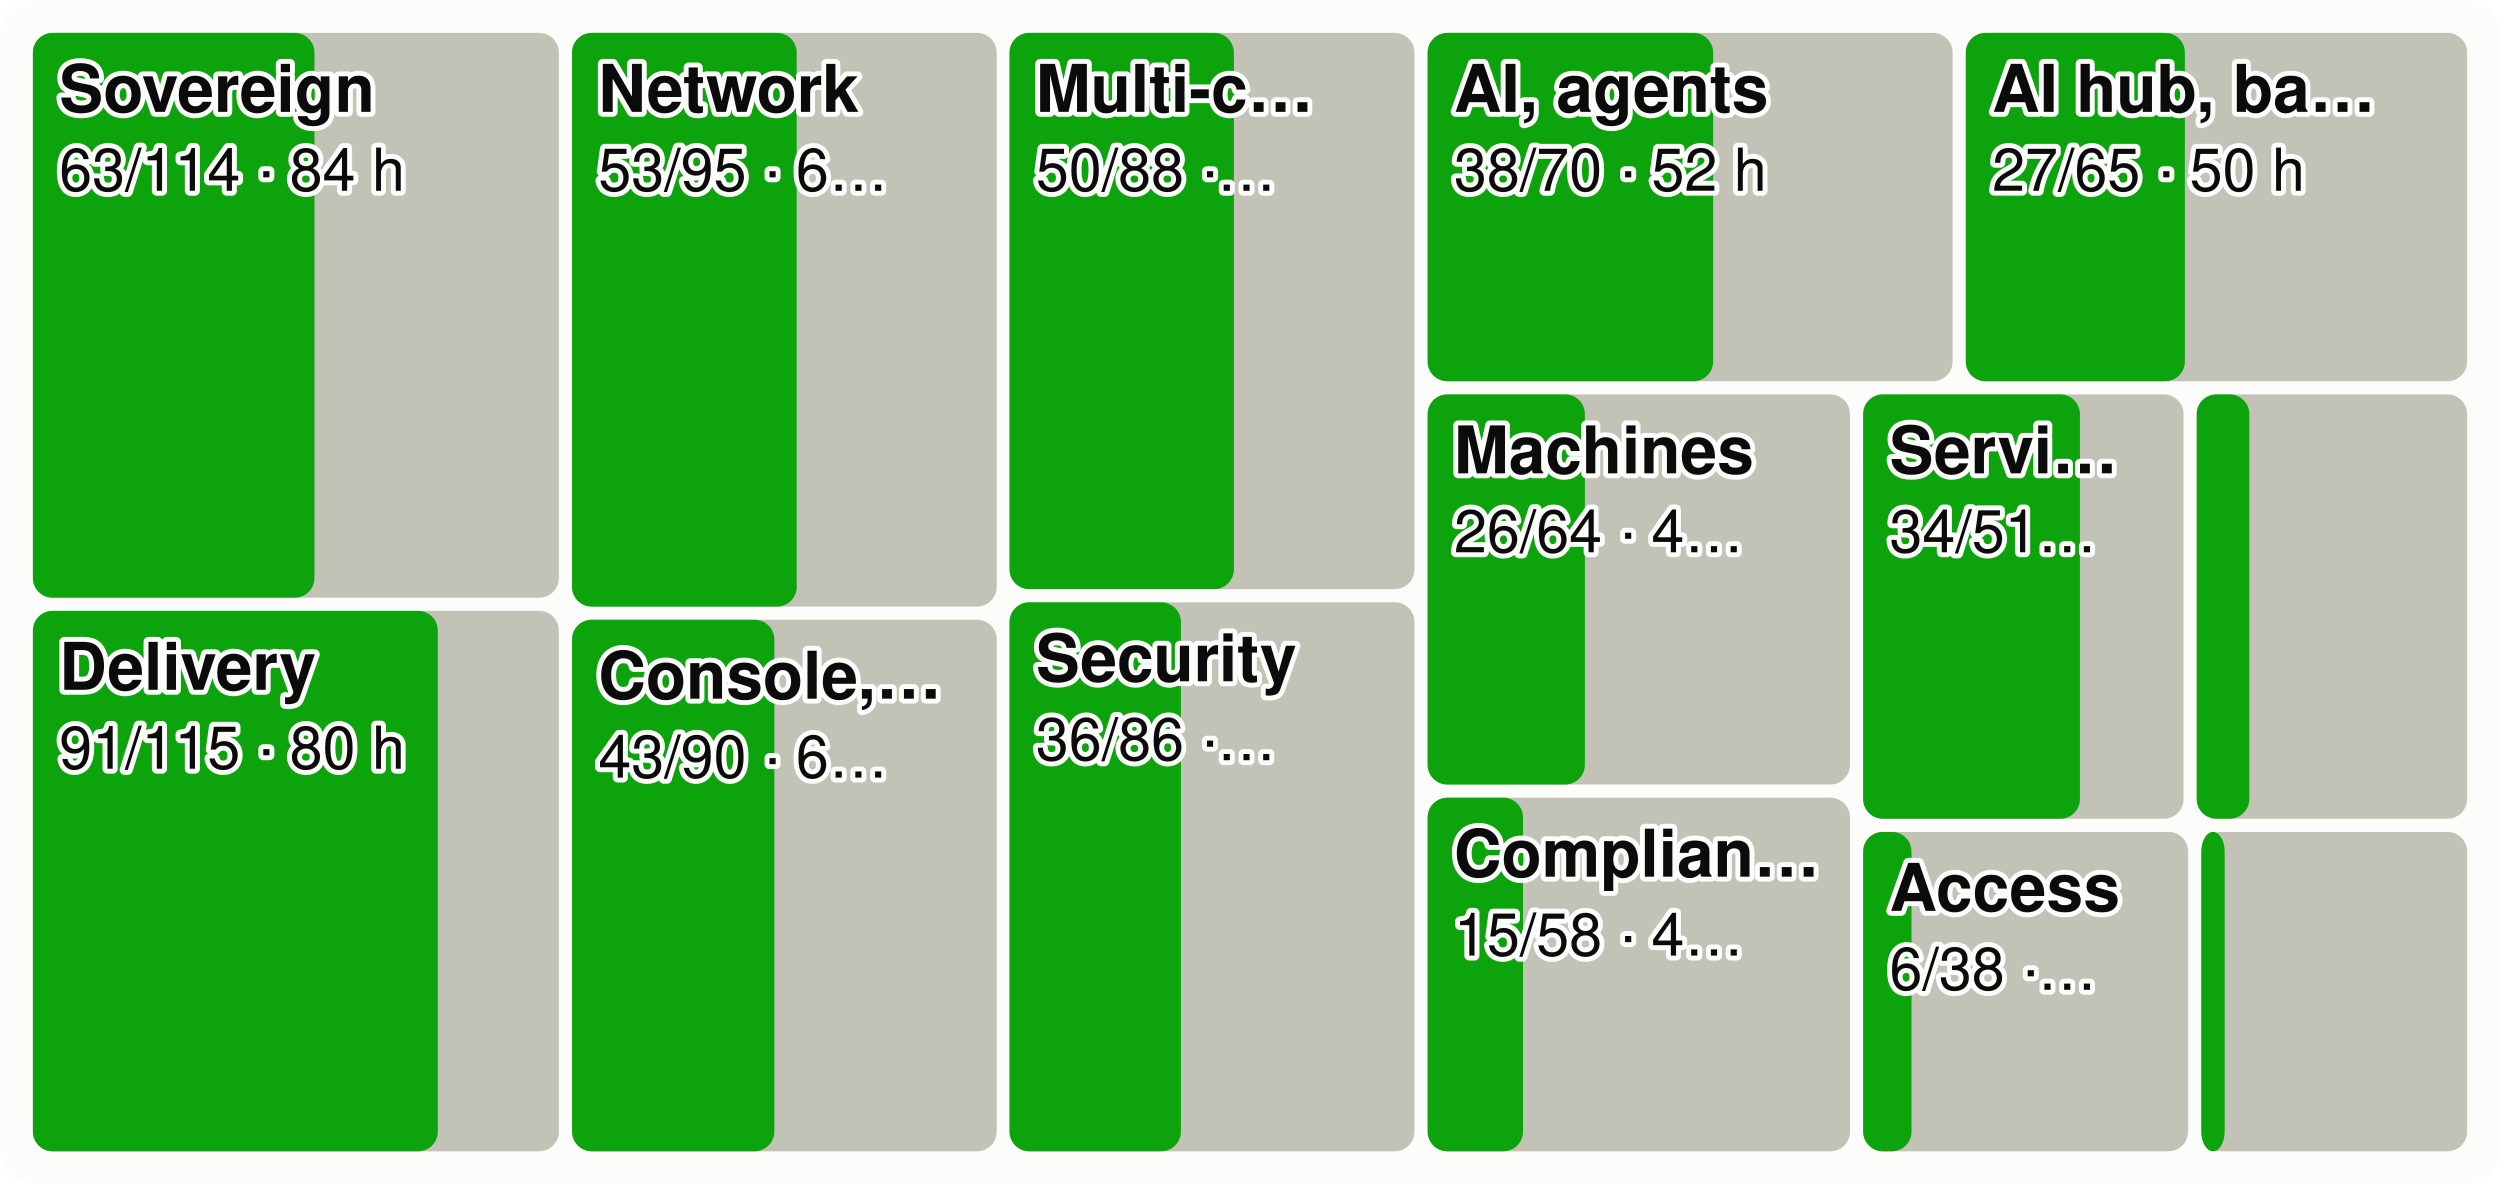
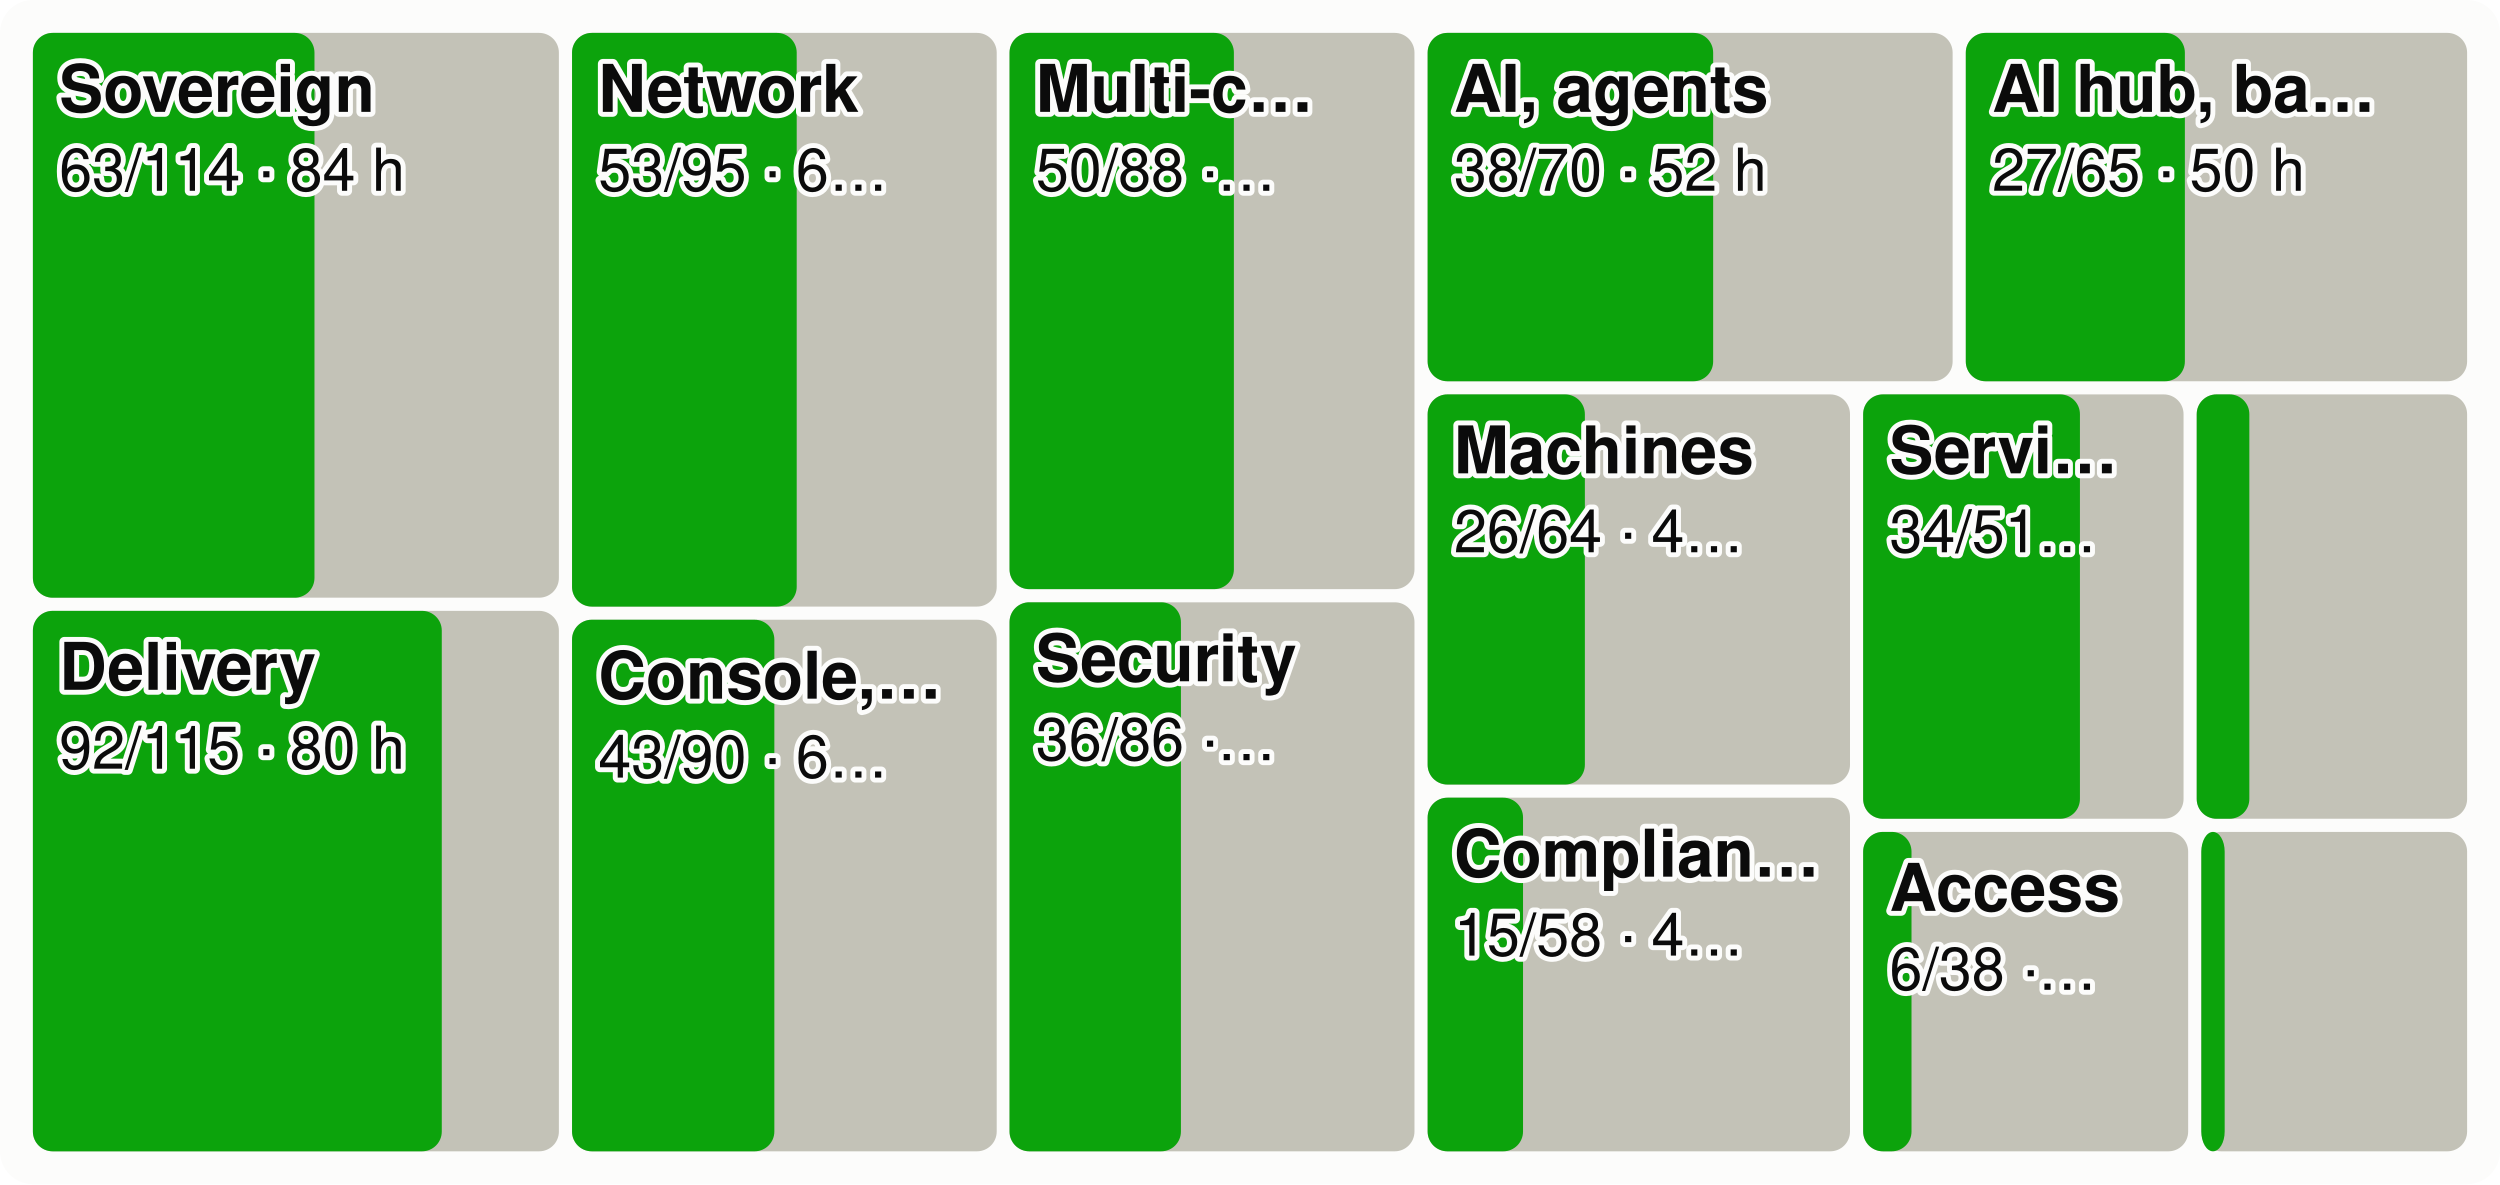
<svg xmlns="http://www.w3.org/2000/svg" viewBox="0 0 760 360" width="760" height="360" font-family="system-ui,-apple-system,Segoe UI,Helvetica,Arial,sans-serif" font-size="18" role="img" aria-label="Every product area as a tile sized by effort, the merged share in green">
  <style>.h{paint-order:stroke;stroke:#fcfcfb;stroke-width:3px;stroke-linejoin:round}.rg{stroke:#fcfcfb}@media (prefers-color-scheme: dark){.bg{fill:#1a1a19}.t1{fill:#f0efec}.t2{fill:#c3c2b7}.gr{stroke:#2c2c2a}.ax{stroke:#383835}.ld{stroke:#383835}.br{stroke:#c3c2b7}.m{stroke:#3987e5}.dp{stroke:#d95926}.v{stroke:#199e70}.i2{stroke:#c3c2b7}.i1{stroke:#f0efec}.f1{fill:#3987e5}.f2{fill:#d95926}.f3{fill:#199e70}.f4{fill:#c98500}.ev{fill:#c3c2b7}.inv{fill:#1a1a19}.done{fill:#cde2fb}.todo{fill:#52514e}.tile{fill:#262624}.h,.rg{stroke:#1a1a19}}</style>
  <rect width="760" height="360" rx="10" class="bg" fill="#fcfcfb" />
  <rect x="10.0" y="10.0" width="159.9" height="171.7" rx="6" class="todo" fill="#c3c2b7" />
  <rect x="10.0" y="10.0" width="85.6" height="171.7" rx="6" class="gain" fill="#0ca30c" />
  <text x="18.0" y="34.0" class="t1 h" fill="#0b0b0b" font-size="20" font-weight="600">Sovereign</text>
  <text x="18.0" y="58.0" class="t1 h" fill="#0b0b0b" font-size="18">63/114 · 84 h</text>
  <rect x="10.0" y="185.7" width="159.9" height="164.3" rx="6" class="todo" fill="#c3c2b7" />
-   <rect x="10.0" y="185.7" width="123.1" height="164.3" rx="6" class="gain" fill="#0ca30c" />
+   <rect x="10.0" y="185.7" width="124.3" height="164.3" rx="6" class="gain" fill="#0ca30c" />
  <text x="18.0" y="209.7" class="t1 h" fill="#0b0b0b" font-size="20" font-weight="600">Delivery</text>
-   <text x="18.0" y="233.7" class="t1 h" fill="#0b0b0b" font-size="18">91/115 · 80 h</text>
+   <text x="18.0" y="233.7" class="t1 h" fill="#0b0b0b" font-size="18">92/115 · 80 h</text>
  <rect x="173.9" y="10.0" width="129.1" height="174.4" rx="6" class="todo" fill="#c3c2b7" />
  <rect x="173.9" y="10.0" width="68.3" height="174.4" rx="6" class="gain" fill="#0ca30c" />
  <text x="181.9" y="34.0" class="t1 h" fill="#0b0b0b" font-size="20" font-weight="600">Network</text>
  <text x="181.9" y="58.0" class="t1 h" fill="#0b0b0b" font-size="18">53/95 · 6…</text>
  <rect x="173.9" y="188.4" width="129.1" height="161.6" rx="6" class="todo" fill="#c3c2b7" />
  <rect x="173.9" y="188.4" width="61.5" height="161.6" rx="6" class="gain" fill="#0ca30c" />
  <text x="181.9" y="212.4" class="t1 h" fill="#0b0b0b" font-size="20" font-weight="600">Console,…</text>
  <text x="181.9" y="236.4" class="t1 h" fill="#0b0b0b" font-size="18">43/90 · 6…</text>
  <rect x="306.9" y="10.0" width="123.1" height="169.1" rx="6" class="todo" fill="#c3c2b7" />
  <rect x="306.9" y="10.0" width="68.2" height="169.1" rx="6" class="gain" fill="#0ca30c" />
  <text x="314.9" y="34.0" class="t1 h" fill="#0b0b0b" font-size="20" font-weight="600">Multi-c…</text>
  <text x="314.9" y="58.0" class="t1 h" fill="#0b0b0b" font-size="18">50/88 ·…</text>
  <rect x="306.9" y="183.1" width="123.1" height="166.9" rx="6" class="todo" fill="#c3c2b7" />
  <rect x="306.9" y="183.1" width="52.1" height="166.9" rx="6" class="gain" fill="#0ca30c" />
  <text x="314.9" y="207.1" class="t1 h" fill="#0b0b0b" font-size="20" font-weight="600">Security</text>
  <text x="314.9" y="231.1" class="t1 h" fill="#0b0b0b" font-size="18">36/86 ·…</text>
  <rect x="434.0" y="10.0" width="159.6" height="105.9" rx="6" class="todo" fill="#c3c2b7" />
  <rect x="434.0" y="10.0" width="86.8" height="105.9" rx="6" class="gain" fill="#0ca30c" />
  <text x="442.0" y="34.0" class="t1 h" fill="#0b0b0b" font-size="20" font-weight="600">AI, agents</text>
  <text x="442.0" y="58.0" class="t1 h" fill="#0b0b0b" font-size="18">38/70 · 52 h</text>
  <rect x="597.6" y="10.0" width="152.4" height="105.9" rx="6" class="todo" fill="#c3c2b7" />
  <rect x="597.6" y="10.0" width="66.6" height="105.9" rx="6" class="gain" fill="#0ca30c" />
  <text x="605.6" y="34.0" class="t1 h" fill="#0b0b0b" font-size="20" font-weight="600">AI hub, ba…</text>
  <text x="605.6" y="58.0" class="t1 h" fill="#0b0b0b" font-size="18">27/65 · 50 h</text>
  <rect x="434.0" y="119.9" width="128.4" height="118.6" rx="6" class="todo" fill="#c3c2b7" />
  <rect x="434.0" y="119.9" width="47.8" height="118.6" rx="6" class="gain" fill="#0ca30c" />
  <text x="442.0" y="143.9" class="t1 h" fill="#0b0b0b" font-size="20" font-weight="600">Machines</text>
  <text x="442.0" y="167.9" class="t1 h" fill="#0b0b0b" font-size="18">26/64 · 4…</text>
  <rect x="434.0" y="242.5" width="128.4" height="107.5" rx="6" class="todo" fill="#c3c2b7" />
  <rect x="434.0" y="242.5" width="29.0" height="107.5" rx="6" class="gain" fill="#0ca30c" />
  <text x="442.0" y="266.5" class="t1 h" fill="#0b0b0b" font-size="20" font-weight="600">Complian…</text>
  <text x="442.0" y="290.5" class="t1 h" fill="#0b0b0b" font-size="18">15/58 · 4…</text>
  <rect x="566.4" y="119.9" width="97.4" height="129.0" rx="6" class="todo" fill="#c3c2b7" />
  <rect x="566.4" y="119.9" width="65.9" height="129.0" rx="6" class="gain" fill="#0ca30c" />
  <text x="574.4" y="143.9" class="t1 h" fill="#0b0b0b" font-size="20" font-weight="600">Servi…</text>
  <text x="574.4" y="167.9" class="t1 h" fill="#0b0b0b" font-size="18">34/51…</text>
  <rect x="667.8" y="119.9" width="82.2" height="129.0" rx="6" class="todo" fill="#c3c2b7" />
  <rect x="667.8" y="119.9" width="16.0" height="129.0" rx="6" class="gain" fill="#0ca30c" />
  <rect x="566.4" y="252.9" width="98.8" height="97.1" rx="6" class="todo" fill="#c3c2b7" />
  <rect x="566.4" y="252.9" width="14.7" height="97.1" rx="6" class="gain" fill="#0ca30c" />
  <text x="574.4" y="276.9" class="t1 h" fill="#0b0b0b" font-size="20" font-weight="600">Access</text>
  <text x="574.4" y="300.9" class="t1 h" fill="#0b0b0b" font-size="18">6/38 ·…</text>
  <rect x="669.2" y="252.9" width="80.8" height="97.1" rx="6" class="todo" fill="#c3c2b7" />
  <rect x="669.2" y="252.9" width="7.1" height="97.1" rx="6" class="gain" fill="#0ca30c" />
</svg>
